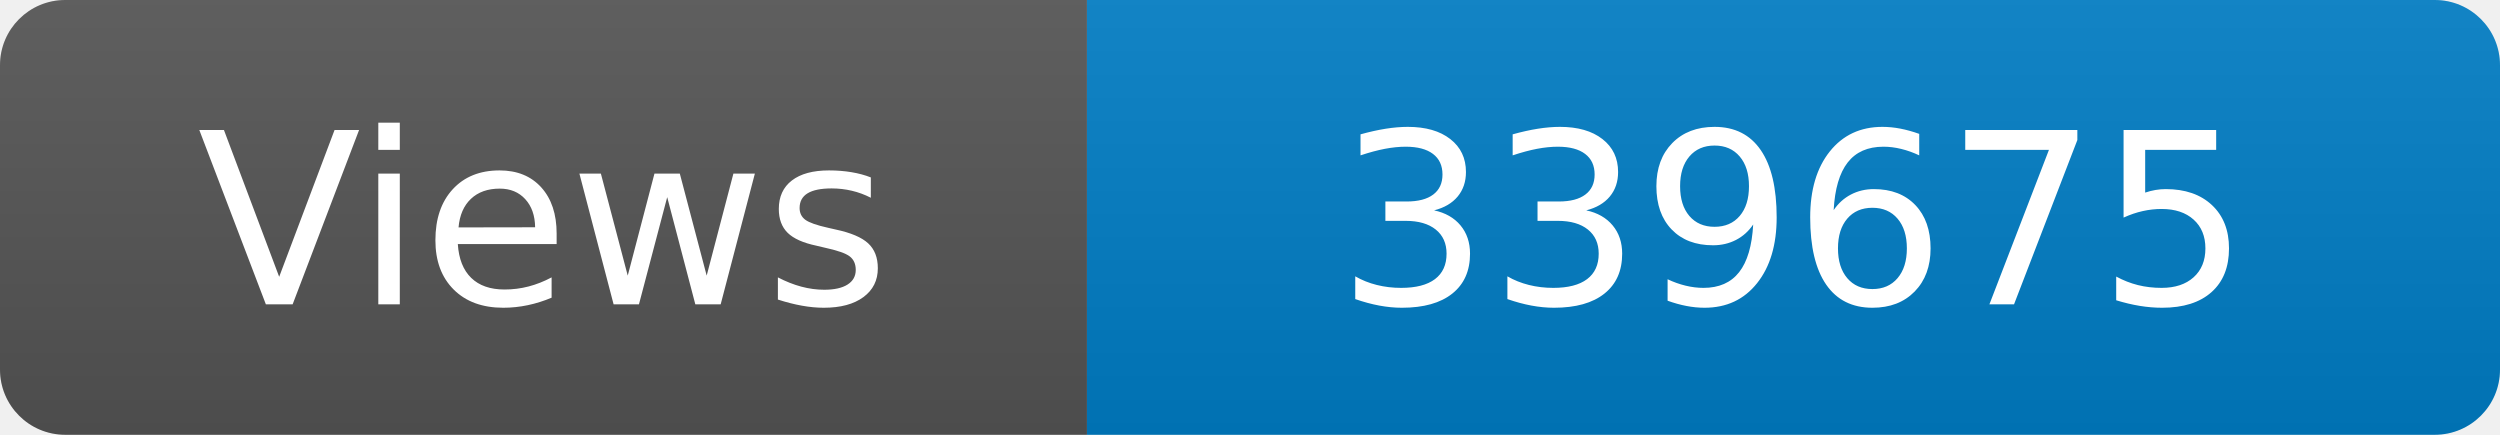
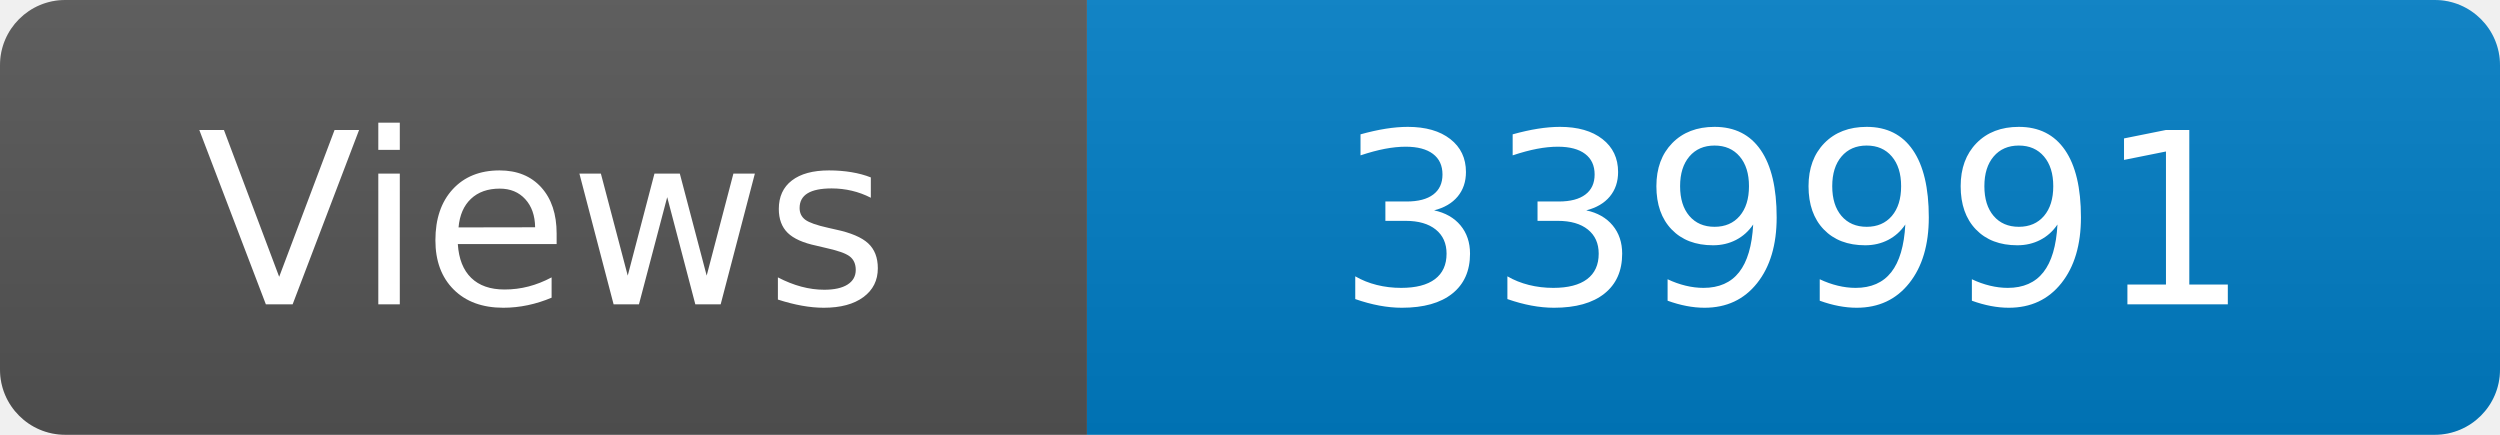
<svg xmlns="http://www.w3.org/2000/svg" width="115" height="20" role="img" aria-label="Maintained?: yes">
  <linearGradient id="s" x2="0" y2="100%">
    <stop offset="0" stop-color="#bbb" stop-opacity=".1" />
    <stop offset="1" stop-opacity=".1" />
  </linearGradient>
  <clipPath id="r">
    <rect width="115" height="20" rx="3" fill="#fff" />
  </clipPath>
  <g clip-path="url(#r)">
    <rect width="50" height="20" fill="#555" />
    <rect x="50" width="160" height="20" fill="#007ec6" />
    <rect width="115" height="20" fill="url(#s)" />
  </g>
  <g fill="#fff" text-anchor="middle" font-family="Verdana,Geneva,DejaVu Sans,sans-serif" font-size="110">
    <text x="250" y="140" transform="scale(.1)" fill="#fff">Views</text>
-     <text x="825" y="140" transform="scale(.1)" fill="#fff">339675</text>
+     <text x="825" y="140" transform="scale(.1)" fill="#fff">339991</text>
  </g>
</svg>
